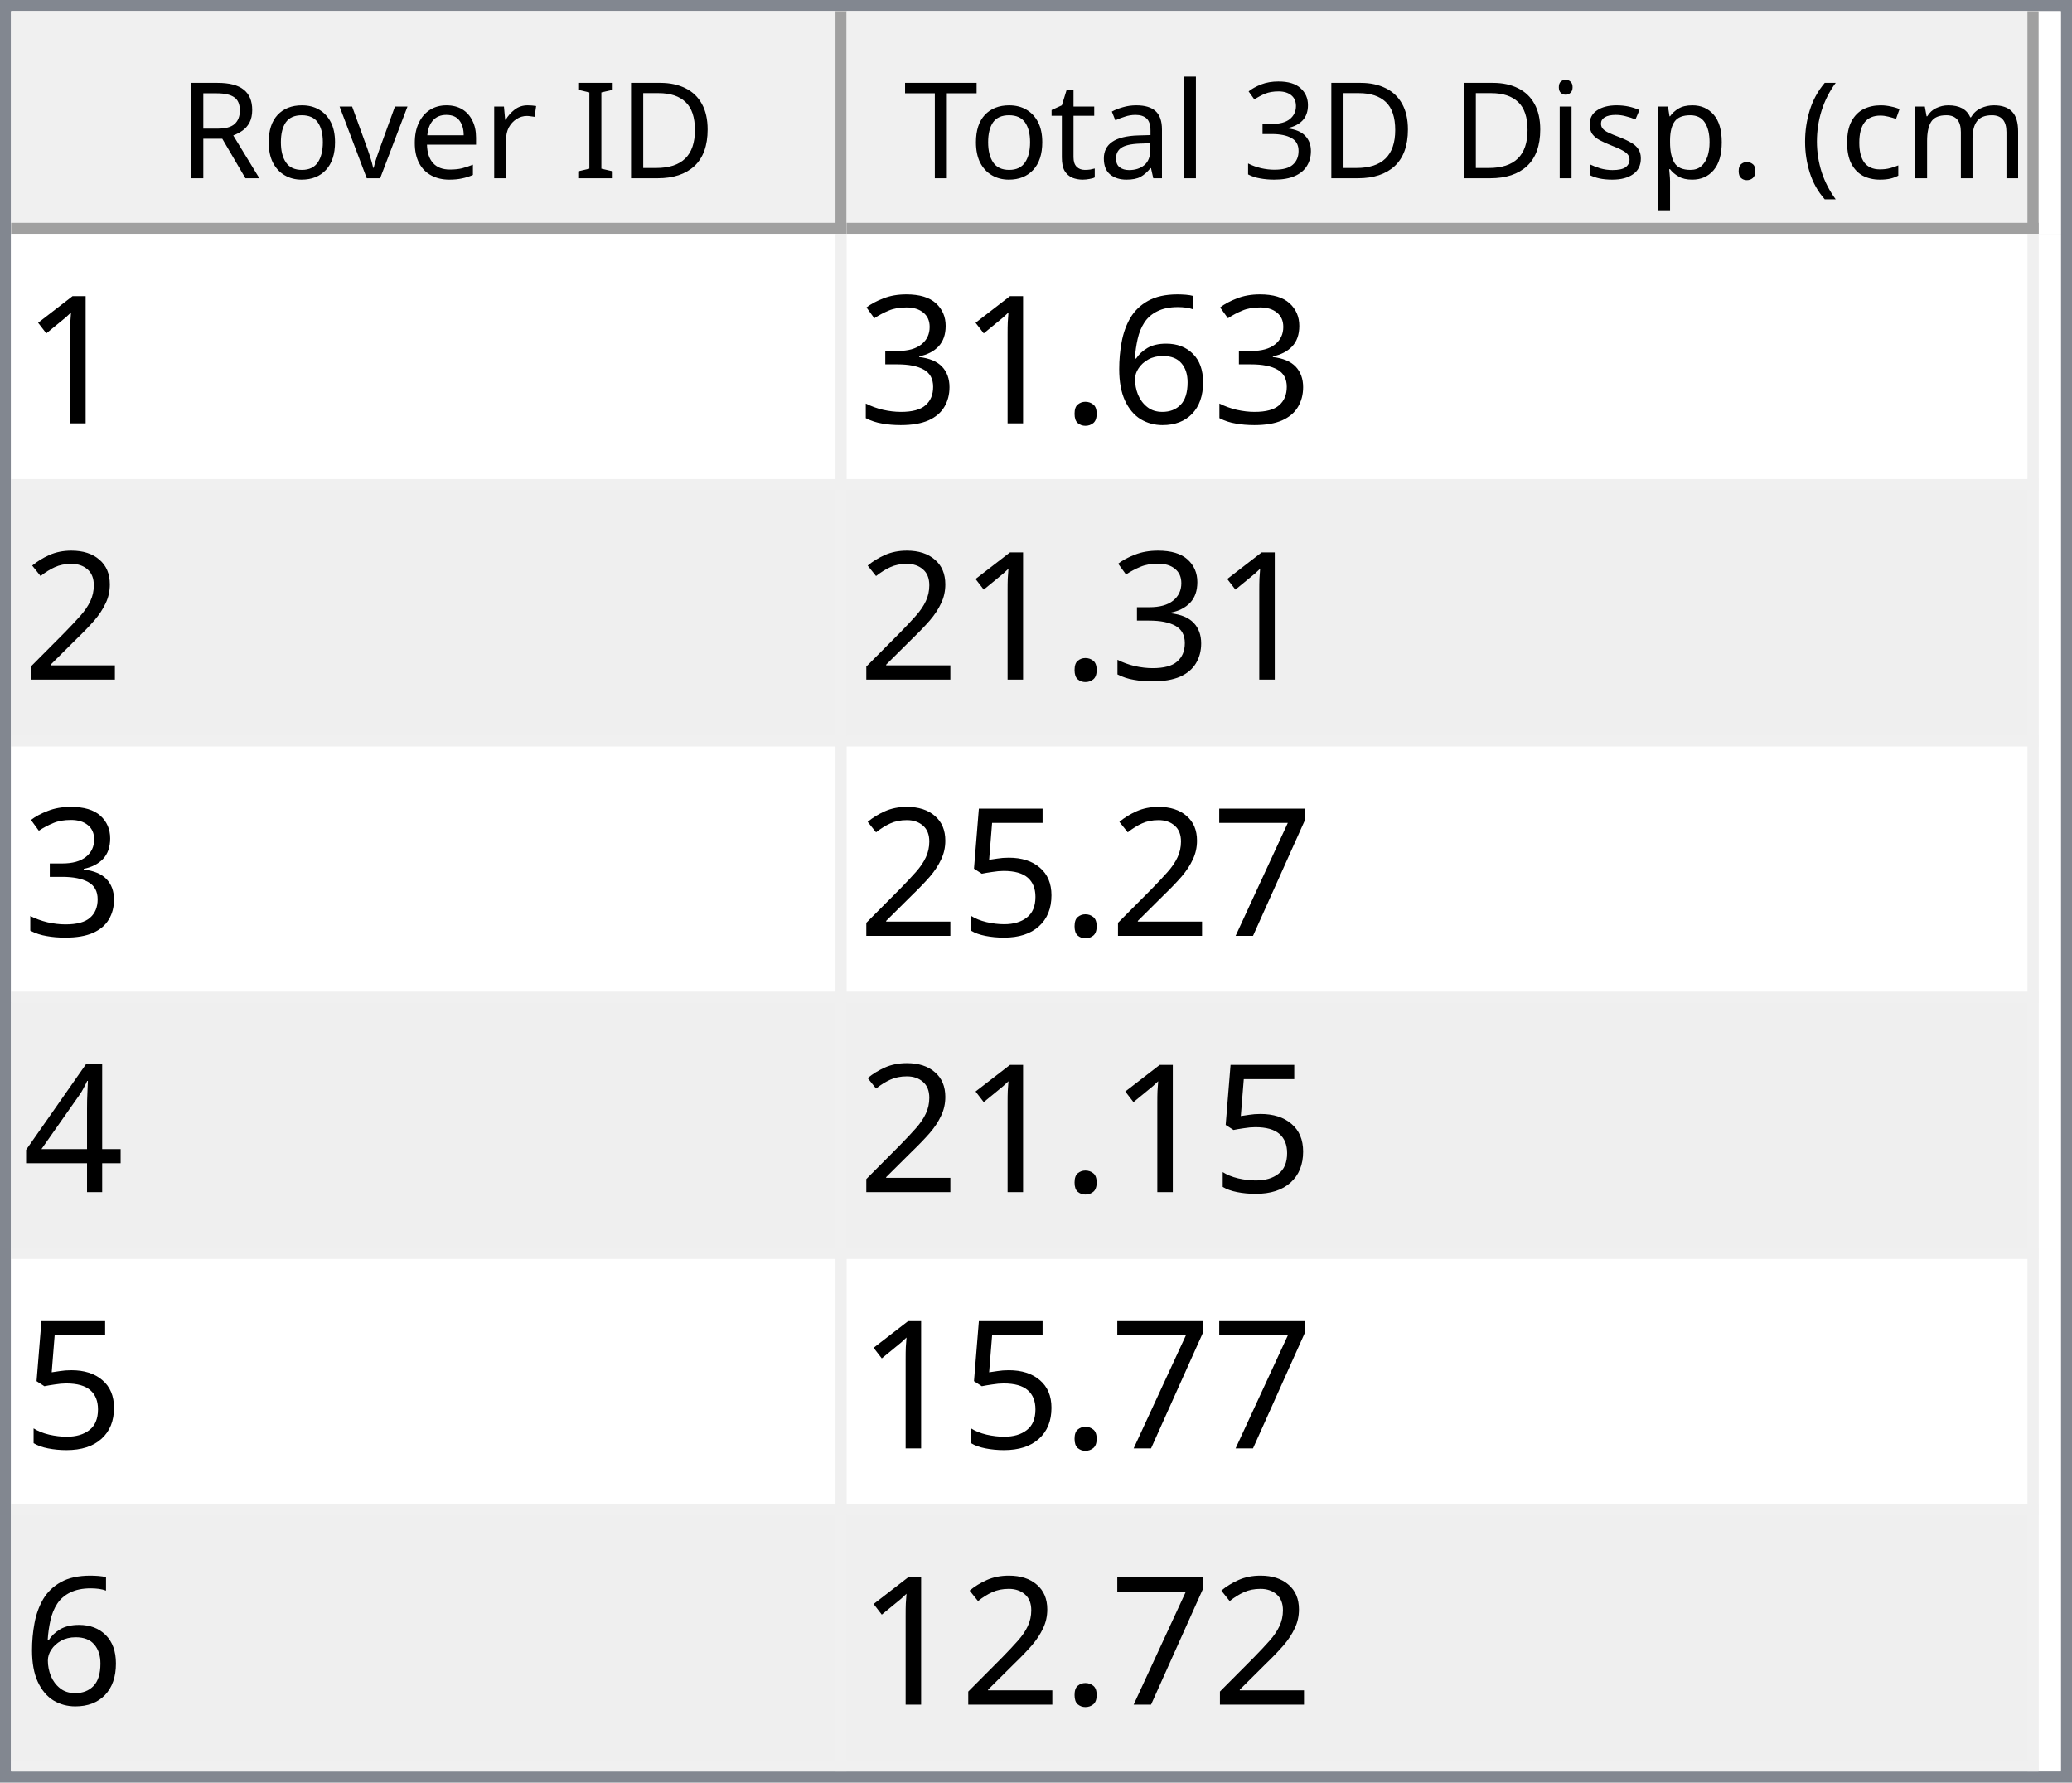
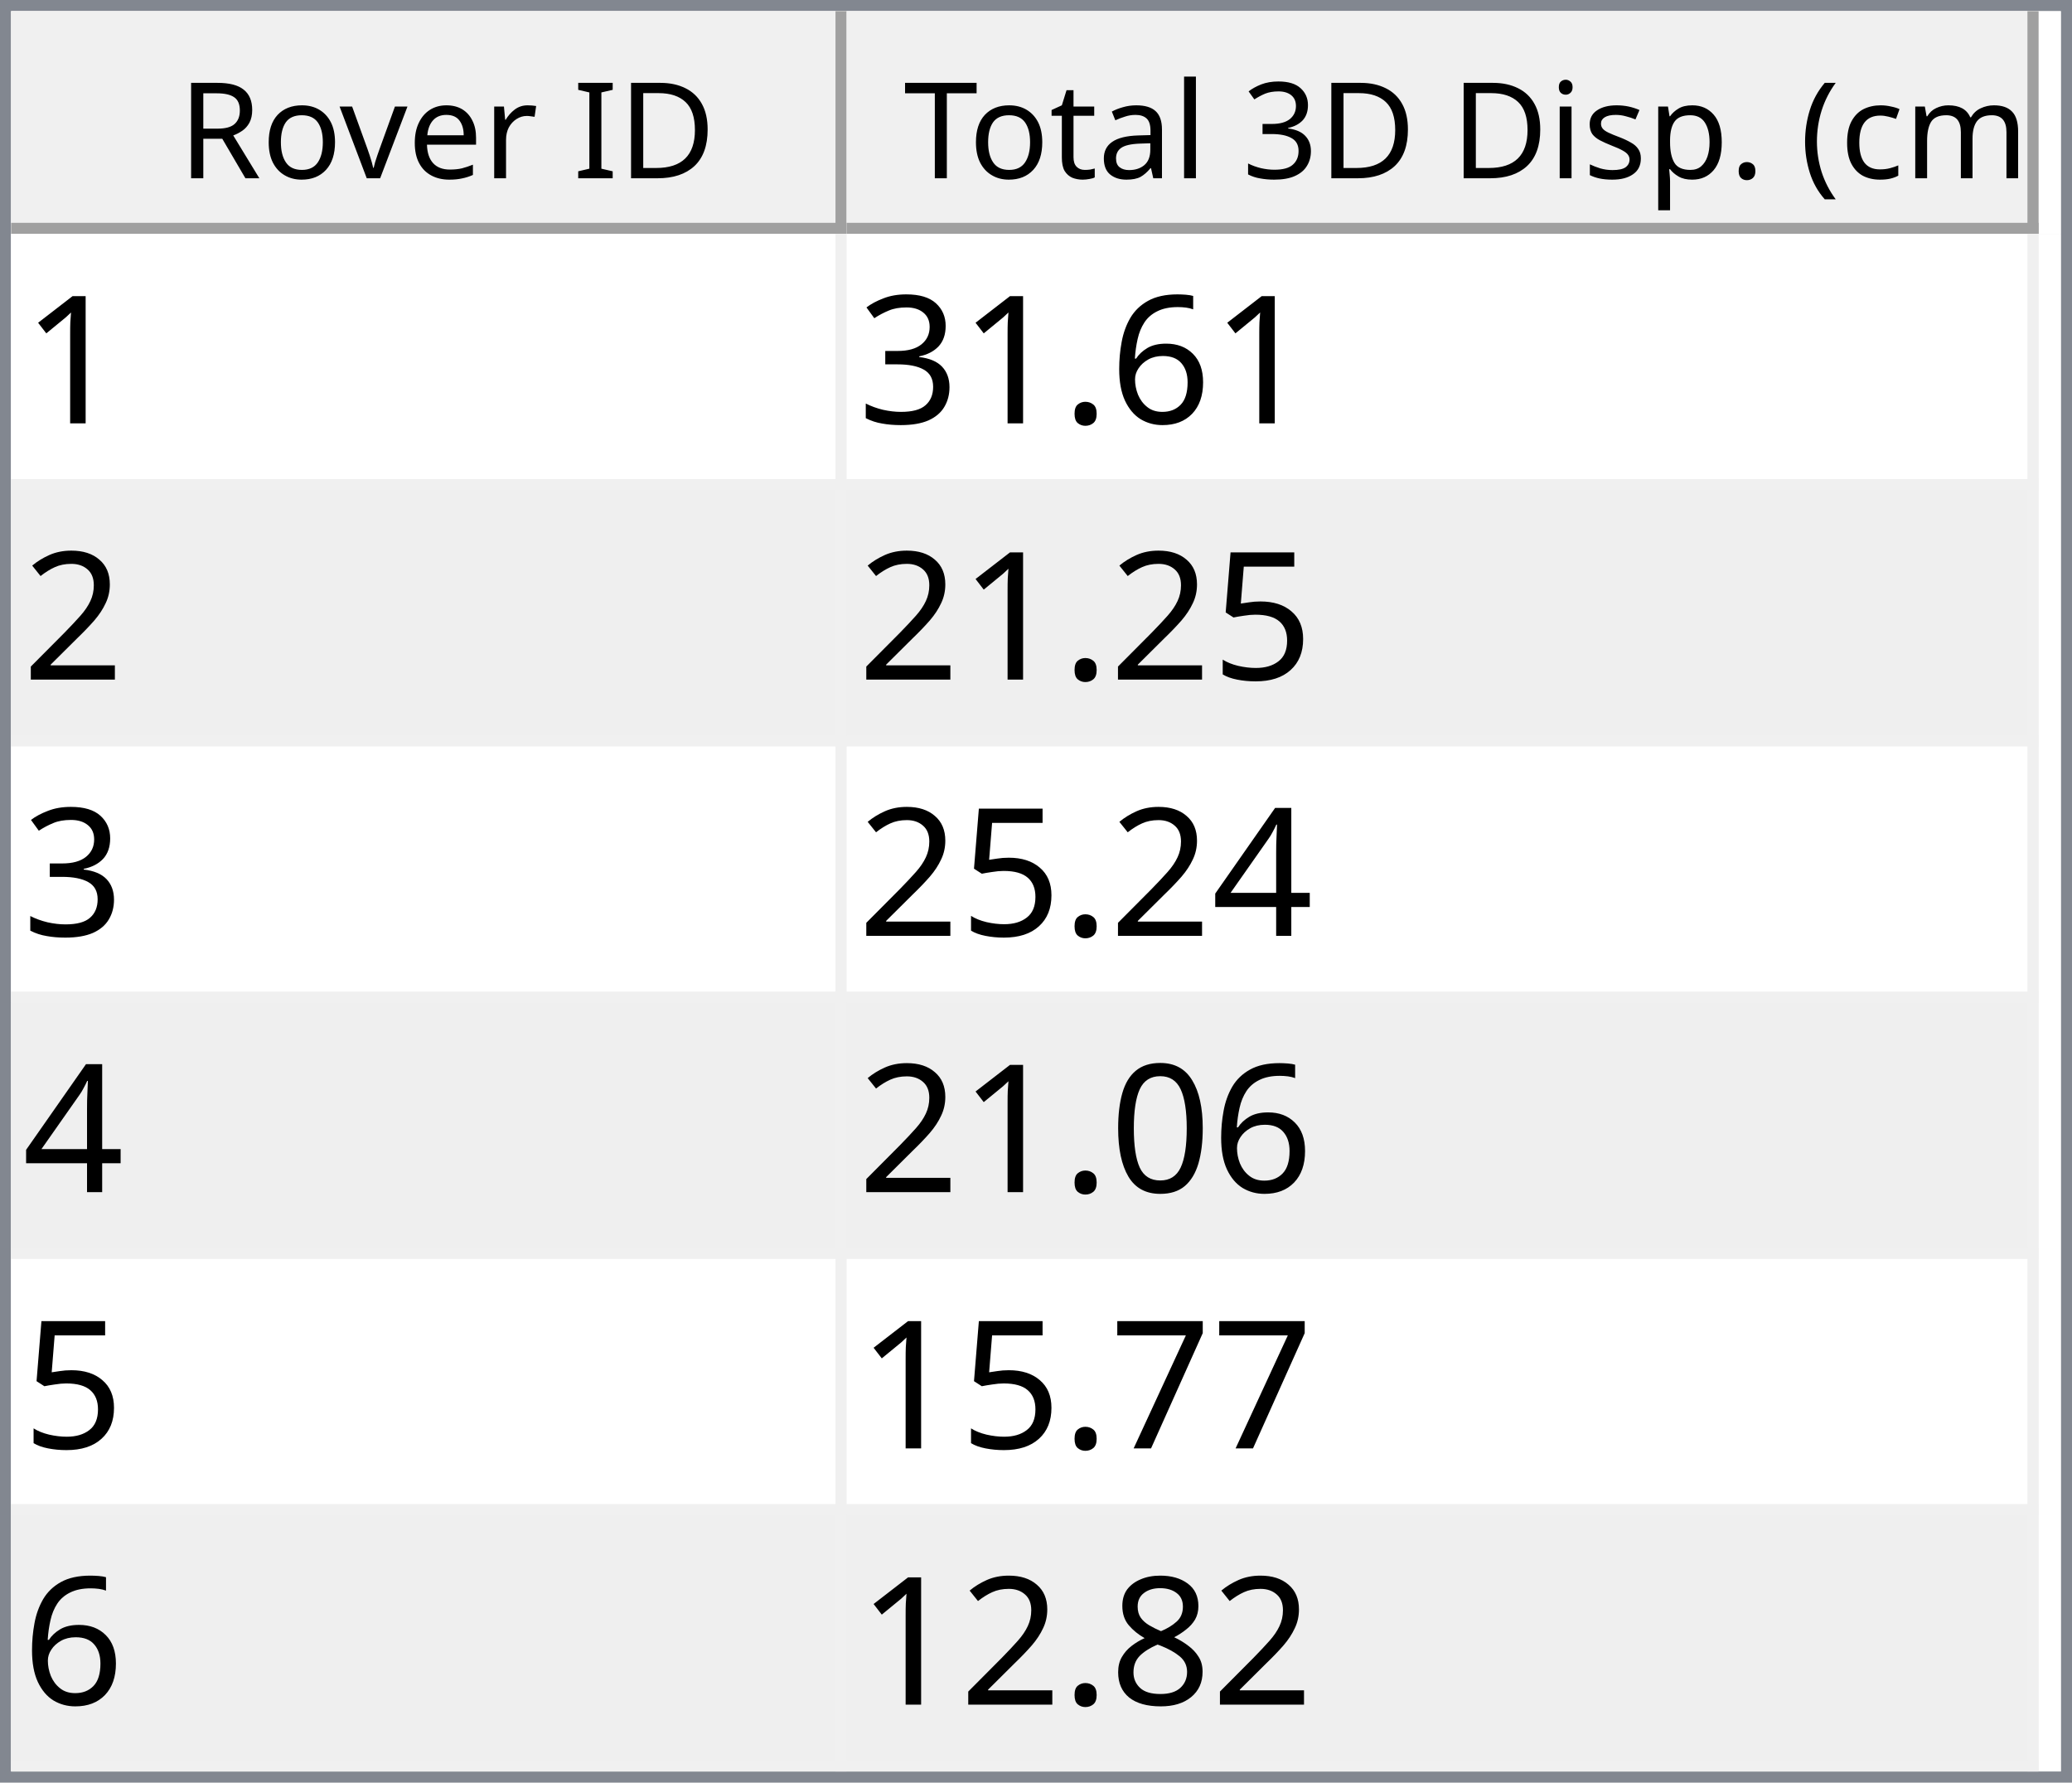
<svg xmlns="http://www.w3.org/2000/svg" style="fill-opacity:1; color-rendering:auto; color-interpolation:auto; text-rendering:auto; stroke:black; stroke-linecap:square; stroke-miterlimit:10; shape-rendering:auto; stroke-opacity:1; fill:black; stroke-dasharray:none; font-weight:normal; stroke-width:1; font-family:'Dialog'; font-style:normal; stroke-linejoin:miter; font-size:12px; stroke-dashoffset:0; image-rendering:auto;" width="186" height="160">
  <defs id="genericDefs" />
  <g>
    <defs id="defs1">
      <clipPath clipPathUnits="userSpaceOnUse" id="clipPath1">
        <path d="M0 0 L186 0 L186 160 L0 160 L0 0 Z" />
      </clipPath>
      <clipPath clipPathUnits="userSpaceOnUse" id="clipPath2">
        <path d="M0 0 L0 160 L186 160 L186 0 Z" />
      </clipPath>
      <clipPath clipPathUnits="userSpaceOnUse" id="clipPath3">
        <path d="M0 0 L0 20 L184 20 L184 0 Z" />
      </clipPath>
      <clipPath clipPathUnits="userSpaceOnUse" id="clipPath4">
        <path d="M0 0 L0 20 L75 20 L75 0 Z" />
      </clipPath>
      <clipPath clipPathUnits="userSpaceOnUse" id="clipPath5">
        <path d="M1 1 L1 19 L74 19 L74 1 Z" />
      </clipPath>
      <clipPath clipPathUnits="userSpaceOnUse" id="clipPath6">
        <path d="M0 0 L0 18 L73 18 L73 0 Z" />
      </clipPath>
      <clipPath clipPathUnits="userSpaceOnUse" id="clipPath7">
        <path d="M-0.5 -0.5 L-0.5 19.5 L74.5 19.5 L74.5 -0.5 Z" />
      </clipPath>
      <clipPath clipPathUnits="userSpaceOnUse" id="clipPath8">
        <path d="M0 0 L0 20 L107 20 L107 0 Z" />
      </clipPath>
      <clipPath clipPathUnits="userSpaceOnUse" id="clipPath9">
        <path d="M1 1 L1 19 L106 19 L106 1 Z" />
      </clipPath>
      <clipPath clipPathUnits="userSpaceOnUse" id="clipPath10">
        <path d="M0 0 L0 18 L105 18 L105 0 Z" />
      </clipPath>
      <clipPath clipPathUnits="userSpaceOnUse" id="clipPath11">
        <path d="M-0.5 -0.5 L-0.5 19.5 L106.5 19.5 L106.5 -0.5 Z" />
      </clipPath>
      <clipPath clipPathUnits="userSpaceOnUse" id="clipPath12">
        <path d="M0 0 L0 138 L184 138 L184 0 Z" />
      </clipPath>
      <clipPath clipPathUnits="userSpaceOnUse" id="clipPath13">
        <path d="M0 0 L0 138 L182 138 L182 0 Z" />
      </clipPath>
      <clipPath clipPathUnits="userSpaceOnUse" id="clipPath14">
        <path d="M-0.5 -0.5 L-0.5 137.5 L181.5 137.5 L181.5 -0.5 Z" />
      </clipPath>
      <clipPath clipPathUnits="userSpaceOnUse" id="clipPath15">
        <path d="M0 0 L0 22 L74 22 L74 0 Z" />
      </clipPath>
      <clipPath clipPathUnits="userSpaceOnUse" id="clipPath16">
        <path d="M0 0 L0 22 L106 22 L106 0 Z" />
      </clipPath>
      <font horiz-adv-x="64.551" id="font1">
        <font-face ascent="107.91" descent="25.098" units-per-em="100" style="font-style:normal; font-family:Segoe UI; font-weight:normal;" />
        <missing-glyph horiz-adv-x="64.551" d="M8.109 0 L8.109 68.266 L56.453 68.266 L56.453 0 L8.109 0 ZM15.328 7.234 L49.219 7.234 L49.219 61.031 L15.328 61.031 L15.328 7.234 Z" />
        <glyph unicode="D" horiz-adv-x="70.117" d="M9.188 0 L9.188 70.016 L28.516 70.016 Q65.531 70.016 65.531 35.891 Q65.531 19.672 55.25 9.836 Q44.969 0 27.734 0 L9.188 0 ZM17.391 62.594 L17.391 7.422 L27.828 7.422 Q41.609 7.422 49.273 14.797 Q56.938 22.172 56.938 35.688 Q56.938 62.594 28.328 62.594 L17.391 62.594 Z" />
        <glyph unicode="I" horiz-adv-x="26.611" d="M17.391 0 L9.188 0 L9.188 70.016 L17.391 70.016 L17.391 0 Z" />
        <glyph unicode=" " horiz-adv-x="27.393" d="" />
        <glyph unicode="r" horiz-adv-x="34.766" d="M34.188 41.891 Q32.078 43.5 28.125 43.5 Q23 43.5 19.555 38.672 Q16.109 33.844 16.109 25.484 L16.109 0 L8.109 0 L8.109 50 L16.109 50 L16.109 39.703 L16.312 39.703 Q18.016 44.969 21.531 47.922 Q25.047 50.875 29.391 50.875 Q32.516 50.875 34.188 50.203 L34.188 41.891 Z" />
        <glyph unicode="e" horiz-adv-x="52.295" d="M48.297 23 L12.984 23 Q13.188 14.656 17.484 10.109 Q21.781 5.562 29.297 5.562 Q37.75 5.562 44.828 11.141 L44.828 3.609 Q38.234 -1.172 27.391 -1.172 Q16.797 -1.172 10.742 5.641 Q4.688 12.453 4.688 24.812 Q4.688 36.469 11.305 43.82 Q17.922 51.172 27.734 51.172 Q37.547 51.172 42.922 44.828 Q48.297 38.484 48.297 27.203 L48.297 23 ZM40.094 29.781 Q40.047 36.719 36.75 40.578 Q33.453 44.438 27.594 44.438 Q21.922 44.438 17.969 40.383 Q14.016 36.328 13.094 29.781 L40.094 29.781 Z" />
        <glyph unicode="v" horiz-adv-x="47.9" d="M47.406 50 L27.484 0 L19.625 0 L0.688 50 L9.469 50 L22.172 13.672 Q23.578 9.672 23.922 6.688 L24.125 6.688 Q24.609 10.453 25.688 13.484 L38.969 50 L47.406 50 Z" />
        <glyph unicode="o" horiz-adv-x="58.594" d="M29 -1.172 Q17.922 -1.172 11.305 5.836 Q4.688 12.844 4.688 24.422 Q4.688 37.016 11.57 44.094 Q18.453 51.172 30.172 51.172 Q41.359 51.172 47.633 44.289 Q53.906 37.406 53.906 25.203 Q53.906 13.234 47.141 6.031 Q40.375 -1.172 29 -1.172 ZM29.594 44.438 Q21.875 44.438 17.383 39.188 Q12.891 33.938 12.891 24.703 Q12.891 15.828 17.43 10.695 Q21.969 5.562 29.594 5.562 Q37.359 5.562 41.531 10.594 Q45.703 15.625 45.703 24.906 Q45.703 34.281 41.531 39.359 Q37.359 44.438 29.594 44.438 Z" />
        <glyph unicode="R" horiz-adv-x="59.814" d="M59.375 0 L49.609 0 L37.891 19.625 Q36.281 22.359 34.766 24.289 Q33.25 26.219 31.664 27.438 Q30.078 28.656 28.25 29.219 Q26.422 29.781 24.125 29.781 L17.391 29.781 L17.391 0 L9.188 0 L9.188 70.016 L30.078 70.016 Q34.672 70.016 38.555 68.867 Q42.438 67.719 45.289 65.375 Q48.141 63.031 49.758 59.547 Q51.375 56.062 51.375 51.375 Q51.375 47.703 50.273 44.656 Q49.172 41.609 47.148 39.211 Q45.125 36.812 42.266 35.133 Q39.406 33.453 35.844 32.516 L35.844 32.328 Q37.594 31.547 38.891 30.547 Q40.188 29.547 41.359 28.18 Q42.531 26.812 43.68 25.078 Q44.828 23.344 46.234 21.047 L59.375 0 ZM17.391 62.594 L17.391 37.203 L28.516 37.203 Q31.594 37.203 34.203 38.133 Q36.812 39.062 38.719 40.797 Q40.625 42.531 41.703 45.047 Q42.781 47.562 42.781 50.688 Q42.781 56.297 39.141 59.445 Q35.5 62.594 28.609 62.594 L17.391 62.594 Z" />
        <glyph unicode=")" horiz-adv-x="30.176" d="M8.297 -15.922 L1.172 -15.922 Q16.406 2.344 16.406 26.812 Q16.406 51.469 1.078 70.016 L8.297 70.016 Q23.531 52.156 23.531 26.703 Q23.531 1.375 8.297 -15.922 Z" />
        <glyph unicode="m" horiz-adv-x="86.133" d="M79.109 0 L71.094 0 L71.094 28.719 Q71.094 37.016 68.531 40.727 Q65.969 44.438 59.906 44.438 Q54.781 44.438 51.195 39.75 Q47.609 35.062 47.609 28.516 L47.609 0 L39.594 0 L39.594 29.688 Q39.594 44.438 28.219 44.438 Q22.953 44.438 19.531 40.016 Q16.109 35.594 16.109 28.516 L16.109 0 L8.109 0 L8.109 50 L16.109 50 L16.109 42.094 L16.312 42.094 Q21.625 51.172 31.844 51.172 Q36.969 51.172 40.773 48.312 Q44.578 45.453 46 40.828 Q51.562 51.172 62.594 51.172 Q79.109 51.172 79.109 30.812 L79.109 0 Z" />
        <glyph unicode="c" horiz-adv-x="46.191" d="M42.188 2.297 Q36.422 -1.172 28.516 -1.172 Q17.828 -1.172 11.258 5.789 Q4.688 12.75 4.688 23.828 Q4.688 36.188 11.766 43.68 Q18.844 51.172 30.672 51.172 Q37.25 51.172 42.281 48.734 L42.281 40.531 Q36.719 44.438 30.375 44.438 Q22.703 44.438 17.797 38.945 Q12.891 33.453 12.891 24.516 Q12.891 15.719 17.508 10.641 Q22.125 5.562 29.891 5.562 Q36.422 5.562 42.188 9.906 L42.188 2.297 Z" />
        <glyph unicode="(" horiz-adv-x="30.176" d="M29.109 -15.922 L21.969 -15.922 Q6.844 1.375 6.844 26.703 Q6.844 52.156 21.969 70.016 L29.203 70.016 Q13.875 51.469 13.875 26.812 Q13.875 2.344 29.109 -15.922 Z" />
        <glyph unicode="." horiz-adv-x="21.68" d="M10.891 -1.078 Q8.641 -1.078 7.055 0.539 Q5.469 2.156 5.469 4.391 Q5.469 6.641 7.055 8.273 Q8.641 9.906 10.891 9.906 Q13.188 9.906 14.797 8.273 Q16.406 6.641 16.406 4.391 Q16.406 2.156 14.797 0.539 Q13.188 -1.078 10.891 -1.078 Z" />
        <glyph unicode="p" horiz-adv-x="58.789" d="M16.312 7.234 L16.109 7.234 L16.109 -23 L8.109 -23 L8.109 50 L16.109 50 L16.109 41.219 L16.312 41.219 Q22.219 51.172 33.594 51.172 Q43.266 51.172 48.688 44.461 Q54.109 37.75 54.109 26.469 Q54.109 13.922 48 6.375 Q41.891 -1.172 31.297 -1.172 Q21.578 -1.172 16.312 7.234 ZM16.109 27.391 L16.109 20.406 Q16.109 14.203 20.141 9.883 Q24.172 5.562 30.375 5.562 Q37.641 5.562 41.773 11.133 Q45.906 16.703 45.906 26.609 Q45.906 34.969 42.047 39.703 Q38.188 44.438 31.594 44.438 Q24.609 44.438 20.359 39.578 Q16.109 34.719 16.109 27.391 Z" />
        <glyph unicode="s" horiz-adv-x="42.432" d="M5.078 1.812 L5.078 10.406 Q11.625 5.562 19.484 5.562 Q30.031 5.562 30.031 12.594 Q30.031 14.594 29.125 15.992 Q28.219 17.391 26.68 18.461 Q25.141 19.531 23.07 20.383 Q21 21.234 18.609 22.172 Q15.281 23.484 12.766 24.828 Q10.25 26.172 8.57 27.859 Q6.891 29.547 6.031 31.695 Q5.172 33.844 5.172 36.719 Q5.172 40.234 6.789 42.945 Q8.406 45.656 11.086 47.484 Q13.766 49.312 17.211 50.242 Q20.656 51.172 24.312 51.172 Q30.812 51.172 35.938 48.922 L35.938 40.828 Q30.422 44.438 23.25 44.438 Q21 44.438 19.195 43.922 Q17.391 43.406 16.094 42.477 Q14.797 41.547 14.086 40.258 Q13.375 38.969 13.375 37.406 Q13.375 35.453 14.086 34.133 Q14.797 32.812 16.164 31.789 Q17.531 30.766 19.484 29.938 Q21.438 29.109 23.922 28.125 Q27.25 26.859 29.883 25.516 Q32.516 24.172 34.375 22.484 Q36.234 20.797 37.234 18.602 Q38.234 16.406 38.234 13.375 Q38.234 9.672 36.602 6.938 Q34.969 4.203 32.234 2.398 Q29.5 0.594 25.93 -0.289 Q22.359 -1.172 18.453 -1.172 Q10.75 -1.172 5.078 1.812 Z" />
        <glyph unicode="i" horiz-adv-x="24.219" d="M12.203 62.703 Q10.062 62.703 8.547 64.164 Q7.031 65.625 7.031 67.875 Q7.031 70.125 8.547 71.609 Q10.062 73.094 12.203 73.094 Q14.406 73.094 15.945 71.609 Q17.484 70.125 17.484 67.875 Q17.484 65.719 15.945 64.211 Q14.406 62.703 12.203 62.703 ZM16.109 0 L8.109 0 L8.109 50 L16.109 50 L16.109 0 Z" />
        <glyph unicode="3" horiz-adv-x="53.906" d="M46.531 19.828 Q46.531 15.094 44.75 11.211 Q42.969 7.328 39.719 4.57 Q36.469 1.812 31.93 0.297 Q27.391 -1.219 21.922 -1.219 Q11.922 -1.219 6 2.594 L6 11.188 Q13.094 5.609 22.219 5.609 Q25.875 5.609 28.828 6.539 Q31.781 7.469 33.906 9.227 Q36.031 10.984 37.18 13.477 Q38.328 15.969 38.328 19.094 Q38.328 32.812 18.797 32.812 L12.984 32.812 L12.984 39.594 L18.5 39.594 Q35.797 39.594 35.797 52.484 Q35.797 64.406 22.609 64.406 Q15.188 64.406 8.688 59.422 L8.688 67.188 Q15.375 71.188 24.609 71.188 Q29 71.188 32.57 69.969 Q36.141 68.75 38.68 66.555 Q41.219 64.359 42.609 61.281 Q44 58.203 44 54.5 Q44 40.672 30.031 36.719 L30.031 36.531 Q33.594 36.141 36.625 34.797 Q39.656 33.453 41.852 31.305 Q44.047 29.156 45.289 26.25 Q46.531 23.344 46.531 19.828 Z" />
        <glyph unicode="l" horiz-adv-x="24.219" d="M16.109 0 L8.109 0 L8.109 74.031 L16.109 74.031 L16.109 0 Z" />
        <glyph unicode="a" horiz-adv-x="50.879" d="M43.891 0 L35.891 0 L35.891 7.812 L35.688 7.812 Q30.469 -1.172 20.312 -1.172 Q12.844 -1.172 8.617 2.781 Q4.391 6.734 4.391 13.281 Q4.391 27.297 20.906 29.594 L35.891 31.688 Q35.891 44.438 25.594 44.438 Q16.547 44.438 9.281 38.281 L9.281 46.484 Q16.656 51.172 26.266 51.172 Q43.891 51.172 43.891 32.516 L43.891 0 ZM35.891 25.297 L23.828 23.641 Q18.266 22.859 15.43 20.875 Q12.594 18.891 12.594 13.875 Q12.594 10.203 15.211 7.883 Q17.828 5.562 22.172 5.562 Q28.125 5.562 32.008 9.742 Q35.891 13.922 35.891 20.312 L35.891 25.297 Z" />
        <glyph unicode="t" horiz-adv-x="33.887" d="M31.297 0.484 Q28.469 -1.078 23.828 -1.078 Q10.688 -1.078 10.688 13.578 L10.688 43.172 L2.094 43.172 L2.094 50 L10.688 50 L10.688 62.203 L18.703 64.797 L18.703 50 L31.297 50 L31.297 43.172 L18.703 43.172 L18.703 14.984 Q18.703 9.969 20.414 7.82 Q22.125 5.672 26.078 5.672 Q29.109 5.672 31.297 7.328 L31.297 0.484 Z" />
        <glyph unicode="T" horiz-adv-x="52.393" d="M50.594 62.594 L30.375 62.594 L30.375 0 L22.172 0 L22.172 62.594 L2 62.594 L2 70.016 L50.594 70.016 L50.594 62.594 Z" />
      </font>
      <font horiz-adv-x="75.0" id="font2">
        <font-face ascent="100.537" descent="21.973" units-per-em="100" style="font-style:normal; font-family:sans-serif; font-weight:normal;" />
        <missing-glyph horiz-adv-x="75.0" d="M12.5 0 L12.5 62.5 L62.5 62.5 L62.5 0 L12.5 0 ZM14.062 1.562 L60.938 1.562 L60.938 60.938 L14.062 60.938 L14.062 1.562 Z" />
        <glyph unicode="1" horiz-adv-x="55.615" d="M37.25 0 L28.469 0 L28.469 56 Q25.297 52.984 20.141 49.953 Q14.984 46.922 10.891 45.406 L10.891 53.906 Q18.266 57.375 23.781 62.305 Q29.297 67.234 31.594 71.875 L37.25 71.875 L37.25 0 Z" />
        <glyph unicode="6" horiz-adv-x="55.615" d="M49.75 54.047 L41.016 53.375 Q39.844 58.547 37.703 60.891 Q34.125 64.656 28.906 64.656 Q24.703 64.656 21.531 62.312 Q17.391 59.281 14.992 53.469 Q12.594 47.656 12.5 36.922 Q15.672 41.75 20.266 44.094 Q24.859 46.438 29.891 46.438 Q38.672 46.438 44.852 39.969 Q51.031 33.5 51.031 23.25 Q51.031 16.5 48.125 10.719 Q45.219 4.938 40.141 1.859 Q35.062 -1.219 28.609 -1.219 Q17.625 -1.219 10.695 6.859 Q3.766 14.938 3.766 33.5 Q3.766 54.25 11.422 63.672 Q18.109 71.875 29.438 71.875 Q37.891 71.875 43.289 67.141 Q48.688 62.406 49.75 54.047 ZM13.875 23.188 Q13.875 18.656 15.797 14.508 Q17.719 10.359 21.188 8.18 Q24.656 6 28.469 6 Q34.031 6 38.039 10.492 Q42.047 14.984 42.047 22.703 Q42.047 30.125 38.086 34.398 Q34.125 38.672 28.125 38.672 Q22.172 38.672 18.023 34.398 Q13.875 30.125 13.875 23.188 Z" />
        <glyph unicode="." horiz-adv-x="27.783" d="M9.078 0 L9.078 10.016 L19.094 10.016 L19.094 0 L9.078 0 Z" />
        <glyph unicode="3" horiz-adv-x="55.615" d="M4.203 18.891 L12.984 20.062 Q14.5 12.594 18.141 9.297 Q21.781 6 27 6 Q33.203 6 37.477 10.297 Q41.75 14.594 41.75 20.953 Q41.75 27 37.797 30.93 Q33.844 34.859 27.734 34.859 Q25.25 34.859 21.531 33.891 L22.516 41.609 Q23.391 41.5 23.922 41.5 Q29.547 41.5 34.039 44.43 Q38.531 47.359 38.531 53.469 Q38.531 58.297 35.258 61.477 Q31.984 64.656 26.812 64.656 Q21.688 64.656 18.266 61.43 Q14.844 58.203 13.875 51.766 L5.078 53.328 Q6.688 62.156 12.398 67.016 Q18.109 71.875 26.609 71.875 Q32.469 71.875 37.398 69.359 Q42.328 66.844 44.945 62.5 Q47.562 58.156 47.562 53.266 Q47.562 48.641 45.07 44.828 Q42.578 41.016 37.703 38.766 Q44.047 37.312 47.562 32.695 Q51.078 28.078 51.078 21.141 Q51.078 11.766 44.242 5.25 Q37.406 -1.266 26.953 -1.266 Q17.531 -1.266 11.305 4.352 Q5.078 9.969 4.203 18.891 Z" />
        <glyph unicode="2" horiz-adv-x="55.615" d="M50.344 8.453 L50.344 0 L3.031 0 Q2.938 3.172 4.047 6.109 Q5.859 10.938 9.836 15.625 Q13.812 20.312 21.344 26.469 Q33.016 36.031 37.117 41.625 Q41.219 47.219 41.219 52.203 Q41.219 57.422 37.477 61.008 Q33.734 64.594 27.734 64.594 Q21.391 64.594 17.578 60.789 Q13.766 56.984 13.719 50.25 L4.688 51.172 Q5.609 61.281 11.664 66.578 Q17.719 71.875 27.938 71.875 Q38.234 71.875 44.242 66.164 Q50.25 60.453 50.25 52 Q50.25 47.703 48.492 43.555 Q46.734 39.406 42.656 34.812 Q38.578 30.219 29.109 22.219 Q21.188 15.578 18.945 13.211 Q16.703 10.844 15.234 8.453 L50.344 8.453 Z" />
-         <glyph unicode="7" horiz-adv-x="55.615" d="M4.734 62.203 L4.734 70.656 L51.078 70.656 L51.078 63.812 Q44.234 56.547 37.523 44.484 Q30.812 32.422 27.156 19.672 Q24.516 10.688 23.781 0 L14.75 0 Q14.891 8.453 18.062 20.414 Q21.234 32.375 27.172 43.484 Q33.109 54.594 39.797 62.203 L4.734 62.203 Z" />
        <glyph unicode="5" horiz-adv-x="55.615" d="M4.156 18.75 L13.375 19.531 Q14.406 12.797 18.141 9.398 Q21.875 6 27.156 6 Q33.5 6 37.891 10.789 Q42.281 15.578 42.281 23.484 Q42.281 31 38.062 35.352 Q33.844 39.703 27 39.703 Q22.75 39.703 19.336 37.773 Q15.922 35.844 13.969 32.766 L5.719 33.844 L12.641 70.609 L48.25 70.609 L48.25 62.203 L19.672 62.203 L15.828 42.969 Q22.266 47.469 29.344 47.469 Q38.719 47.469 45.164 40.969 Q51.609 34.469 51.609 24.266 Q51.609 14.547 45.953 7.469 Q39.062 -1.219 27.156 -1.219 Q17.391 -1.219 11.211 4.25 Q5.031 9.719 4.156 18.75 Z" />
        <glyph unicode="4" horiz-adv-x="55.615" d="M32.328 0 L32.328 17.141 L1.266 17.141 L1.266 25.203 L33.938 71.578 L41.109 71.578 L41.109 25.203 L50.781 25.203 L50.781 17.141 L41.109 17.141 L41.109 0 L32.328 0 ZM32.328 25.203 L32.328 57.469 L9.906 25.203 L32.328 25.203 Z" />
+         <glyph unicode="0" horiz-adv-x="55.615" d="M4.156 35.297 Q4.156 48 6.766 55.742 Q9.375 63.484 14.523 67.68 Q19.672 71.875 27.484 71.875 Q33.25 71.875 37.594 69.555 Q41.938 67.234 44.773 62.867 Q47.609 58.5 49.219 52.227 Q50.828 45.953 50.828 35.297 Q50.828 22.703 48.242 14.969 Q45.656 7.234 40.508 3.008 Q35.359 -1.219 27.484 -1.219 Q17.141 -1.219 11.234 6.203 Q4.156 15.141 4.156 35.297 ZM13.188 35.297 Q13.188 17.672 17.312 11.836 Q21.438 6 27.484 6 Q33.547 6 37.672 11.859 Q41.797 17.719 41.797 35.297 Q41.797 52.984 37.672 58.789 Q33.547 64.594 27.391 64.594 Q21.344 64.594 17.719 59.469 Q13.188 52.938 13.188 35.297 Z" />
+         <glyph unicode="7" horiz-adv-x="55.615" d="M4.734 62.203 L4.734 70.656 L51.078 70.656 L51.078 63.812 Q44.234 56.547 37.523 44.484 Q30.812 32.422 27.156 19.672 Q24.516 10.688 23.781 0 L14.75 0 Q14.891 8.453 18.062 20.414 Q21.234 32.375 27.172 43.484 Q33.109 54.594 39.797 62.203 L4.734 62.203 Z" />
+         <glyph unicode="8" horiz-adv-x="55.615" d="M17.672 38.812 Q12.203 40.828 9.57 44.539 Q6.938 48.25 6.938 53.422 Q6.938 61.234 12.555 66.555 Q18.172 71.875 27.484 71.875 Q36.859 71.875 42.578 66.43 Q48.297 60.984 48.297 53.172 Q48.297 48.188 45.68 44.508 Q43.062 40.828 37.75 38.812 Q44.344 36.672 47.781 31.883 Q51.219 27.094 51.219 20.453 Q51.219 11.281 44.727 5.031 Q38.234 -1.219 27.641 -1.219 Q17.047 -1.219 10.547 5.055 Q4.047 11.328 4.047 20.703 Q4.047 27.688 7.594 32.398 Q11.141 37.109 17.672 38.812 ZM15.922 53.719 Q15.922 48.641 19.195 45.414 Q22.469 42.188 27.688 42.188 Q32.766 42.188 36.016 45.383 Q39.266 48.578 39.266 53.219 Q39.266 58.062 35.914 61.359 Q32.562 64.656 27.594 64.656 Q22.562 64.656 19.242 61.43 Q15.922 58.203 15.922 53.719 ZM13.094 20.656 Q13.094 16.891 14.875 13.375 Q16.656 9.859 20.172 7.93 Q23.688 6 27.734 6 Q34.031 6 38.133 10.055 Q42.234 14.109 42.234 20.359 Q42.234 26.703 38.016 30.859 Q33.797 35.016 27.438 35.016 Q21.234 35.016 17.164 30.914 Q13.094 26.812 13.094 20.656 Z" />
      </font>
    </defs>
    <g style="fill:white; stroke:white;">
      <rect x="0" y="0" width="186" style="clip-path:url(#clipPath1); stroke:none;" height="160" />
    </g>
    <g style="fill:white; text-rendering:optimizeSpeed; color-rendering:optimizeSpeed; image-rendering:optimizeSpeed; shape-rendering:crispEdges; stroke:white; color-interpolation:sRGB;">
      <rect x="0" width="186" height="160" y="0" style="stroke:none;" />
      <path style="stroke:none;" d="M0 160 L186 160 L186 0 L0 0 Z" />
    </g>
    <g style="fill:rgb(240,240,240); font-family:'Segoe UI'; stroke:rgb(240,240,240);">
      <rect x="0" y="0" width="186" style="clip-path:url(#clipPath2); stroke:none;" height="160" />
    </g>
    <g style="fill:rgb(130,135,144); font-family:'Segoe UI'; stroke:rgb(130,135,144);">
      <path d="M0 0 L186 0 L186 160 L0 160 L0 0 ZM1 1 L185 1 L185 159 L1 159 L1 1 Z" style="fill-rule:evenodd; clip-path:url(#clipPath2); stroke:none;" />
    </g>
    <g style="fill:white; font-family:'Segoe UI'; stroke:white;" transform="translate(1,1)">
      <rect x="0" y="0" width="184" style="clip-path:url(#clipPath3); stroke:none;" height="20" />
    </g>
    <g style="fill:rgb(240,240,240); font-family:'Segoe UI'; stroke:rgb(240,240,240);" transform="translate(1,1)">
      <rect x="0" y="0" width="75" style="clip-path:url(#clipPath4); stroke:none;" height="20" />
    </g>
    <g style="font-family:'Segoe UI';" transform="translate(2,2)">
      <text x="14" xml:space="preserve" y="14" style="clip-path:url(#clipPath6); stroke:none;">Rover ID</text>
    </g>
    <g style="fill:rgb(160,160,160); font-family:'Segoe UI'; stroke:rgb(160,160,160); stroke-linejoin:bevel;" transform="translate(1.5,1.5)">
      <line x1="74" x2="74" y1="0" style="fill:none; clip-path:url(#clipPath7);" y2="19" />
    </g>
    <g style="fill:rgb(160,160,160); font-family:'Segoe UI'; stroke:rgb(160,160,160); stroke-linejoin:bevel;" transform="matrix(1,0,0,1,1,1) translate(0.5,0.5)">
      <line x1="0" x2="74" y1="19" style="fill:none; clip-path:url(#clipPath7);" y2="19" />
    </g>
    <g style="fill:rgb(240,240,240); font-family:'Segoe UI'; stroke:rgb(240,240,240);" transform="translate(76,1)">
      <rect x="0" y="0" width="107" style="clip-path:url(#clipPath8); stroke:none;" height="20" />
    </g>
    <g style="font-family:'Segoe UI';" transform="translate(77,2)">
      <text x="1" xml:space="preserve" y="14" style="clip-path:url(#clipPath10); stroke:none;"> Total 3D Disp. (cm)</text>
    </g>
    <g style="fill:rgb(160,160,160); font-family:'Segoe UI'; stroke:rgb(160,160,160); stroke-linejoin:bevel;" transform="translate(76.5,1.5)">
      <line x1="106" x2="106" y1="0" style="fill:none; clip-path:url(#clipPath11);" y2="19" />
    </g>
    <g style="fill:rgb(160,160,160); font-family:'Segoe UI'; stroke:rgb(160,160,160); stroke-linejoin:bevel;" transform="matrix(1,0,0,1,76,1) translate(0.5,0.5)">
      <line x1="0" x2="106" y1="19" style="fill:none; clip-path:url(#clipPath11);" y2="19" />
    </g>
    <g style="fill:white; font-family:'Segoe UI'; stroke:white;" transform="translate(1,21)">
      <rect x="0" y="0" width="184" style="clip-path:url(#clipPath12); stroke:none;" height="138" />
    </g>
    <g style="fill:rgb(240,240,240); font-size:16px; font-family:sans-serif; stroke:rgb(240,240,240);" transform="translate(1,21)">
      <rect x="0" y="0" width="182" style="clip-path:url(#clipPath13); stroke:none;" height="138" />
      <line transform="translate(0.5,0.5)" x1="0" x2="181" y1="22" style="clip-path:url(#clipPath14); fill:none; stroke-linejoin:bevel;" y2="22" />
    </g>
    <g transform="matrix(1,0,0,1,1,21) translate(0.5,0.5)" style="fill:rgb(240,240,240); font-size:16px; font-family:sans-serif; stroke:rgb(240,240,240); stroke-linejoin:bevel;">
      <line x1="0" x2="181" y1="45" style="fill:none; clip-path:url(#clipPath14);" y2="45" />
    </g>
    <g transform="matrix(1,0,0,1,1,21) translate(0.5,0.5)" style="fill:rgb(240,240,240); font-size:16px; font-family:sans-serif; stroke:rgb(240,240,240); stroke-linejoin:bevel;">
      <line x1="0" x2="181" y1="68" style="fill:none; clip-path:url(#clipPath14);" y2="68" />
    </g>
    <g transform="matrix(1,0,0,1,1,21) translate(0.5,0.5)" style="fill:rgb(240,240,240); font-size:16px; font-family:sans-serif; stroke:rgb(240,240,240); stroke-linejoin:bevel;">
      <line x1="0" x2="181" y1="91" style="fill:none; clip-path:url(#clipPath14);" y2="91" />
    </g>
    <g transform="matrix(1,0,0,1,1,21) translate(0.5,0.5)" style="fill:rgb(240,240,240); font-size:16px; font-family:sans-serif; stroke:rgb(240,240,240); stroke-linejoin:bevel;">
      <line x1="0" x2="181" y1="114" style="fill:none; clip-path:url(#clipPath14);" y2="114" />
    </g>
    <g transform="matrix(1,0,0,1,1,21) translate(0.5,0.5)" style="fill:rgb(240,240,240); font-size:16px; font-family:sans-serif; stroke:rgb(240,240,240); stroke-linejoin:bevel;">
      <line x1="0" x2="181" y1="137" style="fill:none; clip-path:url(#clipPath14);" y2="137" />
    </g>
    <g transform="matrix(1,0,0,1,1,21) translate(0.5,0.5)" style="fill:rgb(240,240,240); font-size:16px; font-family:sans-serif; stroke:rgb(240,240,240); stroke-linejoin:bevel;">
      <line x1="74" x2="74" y1="0" style="fill:none; clip-path:url(#clipPath14);" y2="137" />
    </g>
    <g transform="matrix(1,0,0,1,1,21) translate(0.5,0.5)" style="fill:rgb(240,240,240); font-size:16px; font-family:sans-serif; stroke:rgb(240,240,240); stroke-linejoin:bevel;">
      <line x1="181" x2="181" y1="0" style="fill:none; clip-path:url(#clipPath14);" y2="137" />
    </g>
    <g style="fill:white; font-size:16px; font-family:sans-serif; stroke:white;" transform="matrix(1,0,0,1,1,21)">
      <rect x="0" y="0" width="74" style="clip-path:url(#clipPath15); stroke:none;" height="22" />
      <text x="1" y="17" style="fill:black; clip-path:url(#clipPath15); stroke:none;" xml:space="preserve">1</text>
    </g>
    <g style="fill:white; font-size:16px; font-family:sans-serif; stroke:white;" transform="matrix(1,0,0,1,1,21) translate(75,0)">
      <rect x="0" y="0" width="106" style="clip-path:url(#clipPath16); stroke:none;" height="22" />
-       <text x="1" y="17" style="fill:black; clip-path:url(#clipPath16); stroke:none;" xml:space="preserve">31.63</text>
+       <text x="1" y="17" style="fill:black; clip-path:url(#clipPath16); stroke:none;" xml:space="preserve">31.61</text>
    </g>
    <g style="fill:rgb(239,239,239); font-size:16px; font-family:sans-serif; stroke:rgb(239,239,239);" transform="matrix(1,0,0,1,1,21) translate(0,23)">
      <rect x="0" y="0" width="74" style="clip-path:url(#clipPath15); stroke:none;" height="22" />
      <text x="1" y="17" style="fill:black; clip-path:url(#clipPath15); stroke:none;" xml:space="preserve">2</text>
    </g>
    <g style="fill:rgb(239,239,239); font-size:16px; font-family:sans-serif; stroke:rgb(239,239,239);" transform="matrix(1,0,0,1,1,21) translate(75,23)">
      <rect x="0" y="0" width="106" style="clip-path:url(#clipPath16); stroke:none;" height="22" />
-       <text x="1" y="17" style="fill:black; clip-path:url(#clipPath16); stroke:none;" xml:space="preserve">21.31</text>
+       <text x="1" y="17" style="fill:black; clip-path:url(#clipPath16); stroke:none;" xml:space="preserve">21.25</text>
    </g>
    <g style="fill:white; font-size:16px; font-family:sans-serif; stroke:white;" transform="matrix(1,0,0,1,1,21) translate(0,46)">
      <rect x="0" y="0" width="74" style="clip-path:url(#clipPath15); stroke:none;" height="22" />
      <text x="1" y="17" style="fill:black; clip-path:url(#clipPath15); stroke:none;" xml:space="preserve">3</text>
    </g>
    <g style="fill:white; font-size:16px; font-family:sans-serif; stroke:white;" transform="matrix(1,0,0,1,1,21) translate(75,46)">
      <rect x="0" y="0" width="106" style="clip-path:url(#clipPath16); stroke:none;" height="22" />
-       <text x="1" y="17" style="fill:black; clip-path:url(#clipPath16); stroke:none;" xml:space="preserve">25.27</text>
+       <text x="1" y="17" style="fill:black; clip-path:url(#clipPath16); stroke:none;" xml:space="preserve">25.24</text>
    </g>
    <g style="fill:rgb(239,239,239); font-size:16px; font-family:sans-serif; stroke:rgb(239,239,239);" transform="matrix(1,0,0,1,1,21) translate(0,69)">
      <rect x="0" y="0" width="74" style="clip-path:url(#clipPath15); stroke:none;" height="22" />
      <text x="1" y="17" style="fill:black; clip-path:url(#clipPath15); stroke:none;" xml:space="preserve">4</text>
    </g>
    <g style="fill:rgb(239,239,239); font-size:16px; font-family:sans-serif; stroke:rgb(239,239,239);" transform="matrix(1,0,0,1,1,21) translate(75,69)">
      <rect x="0" y="0" width="106" style="clip-path:url(#clipPath16); stroke:none;" height="22" />
-       <text x="1" y="17" style="fill:black; clip-path:url(#clipPath16); stroke:none;" xml:space="preserve">21.15</text>
+       <text x="1" y="17" style="fill:black; clip-path:url(#clipPath16); stroke:none;" xml:space="preserve">21.06</text>
    </g>
    <g style="fill:white; font-size:16px; font-family:sans-serif; stroke:white;" transform="matrix(1,0,0,1,1,21) translate(0,92)">
      <rect x="0" y="0" width="74" style="clip-path:url(#clipPath15); stroke:none;" height="22" />
      <text x="1" y="17" style="fill:black; clip-path:url(#clipPath15); stroke:none;" xml:space="preserve">5</text>
    </g>
    <g style="fill:white; font-size:16px; font-family:sans-serif; stroke:white;" transform="matrix(1,0,0,1,1,21) translate(75,92)">
      <rect x="0" y="0" width="106" style="clip-path:url(#clipPath16); stroke:none;" height="22" />
      <text x="1" y="17" style="fill:black; clip-path:url(#clipPath16); stroke:none;" xml:space="preserve">15.77</text>
    </g>
    <g style="fill:rgb(239,239,239); font-size:16px; font-family:sans-serif; stroke:rgb(239,239,239);" transform="matrix(1,0,0,1,1,21) translate(0,115)">
      <rect x="0" y="0" width="74" style="clip-path:url(#clipPath15); stroke:none;" height="22" />
      <text x="1" y="17" style="fill:black; clip-path:url(#clipPath15); stroke:none;" xml:space="preserve">6</text>
    </g>
    <g style="fill:rgb(239,239,239); font-size:16px; font-family:sans-serif; stroke:rgb(239,239,239);" transform="matrix(1,0,0,1,1,21) translate(75,115)">
      <rect x="0" y="0" width="106" style="clip-path:url(#clipPath16); stroke:none;" height="22" />
-       <text x="1" y="17" style="fill:black; clip-path:url(#clipPath16); stroke:none;" xml:space="preserve">12.72</text>
+       <text x="1" y="17" style="fill:black; clip-path:url(#clipPath16); stroke:none;" xml:space="preserve">12.82</text>
    </g>
  </g>
</svg>
